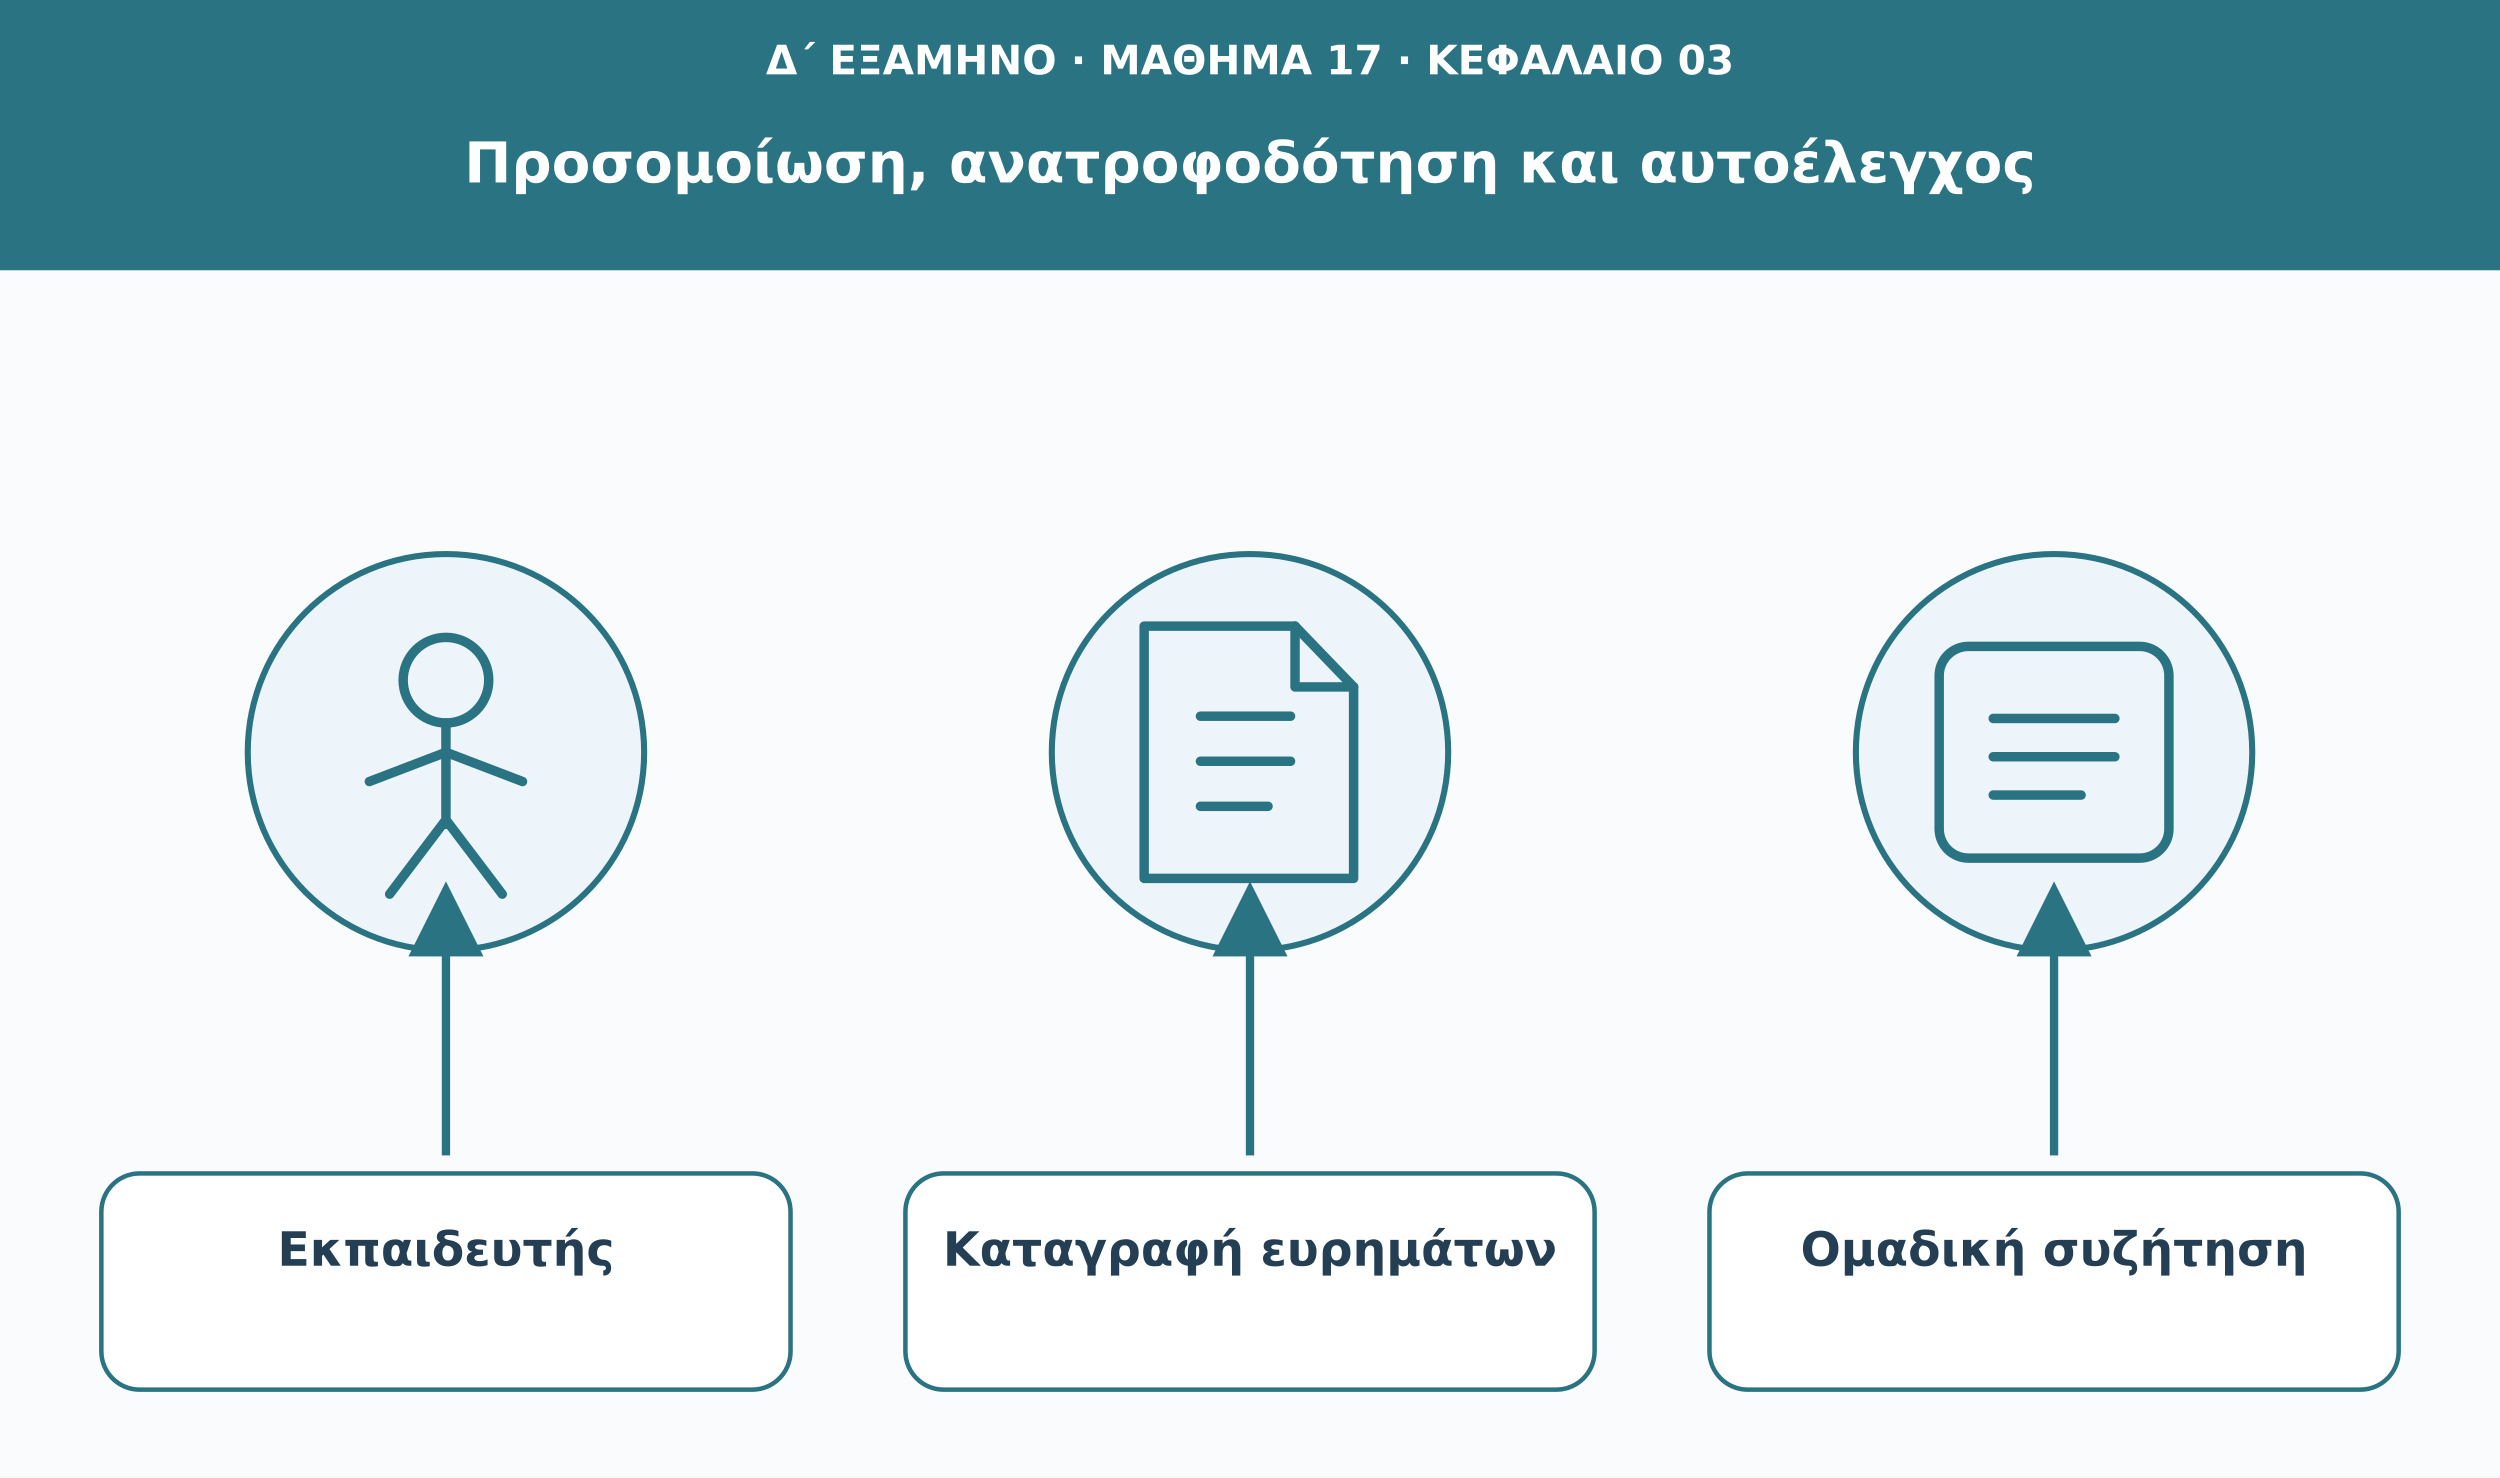
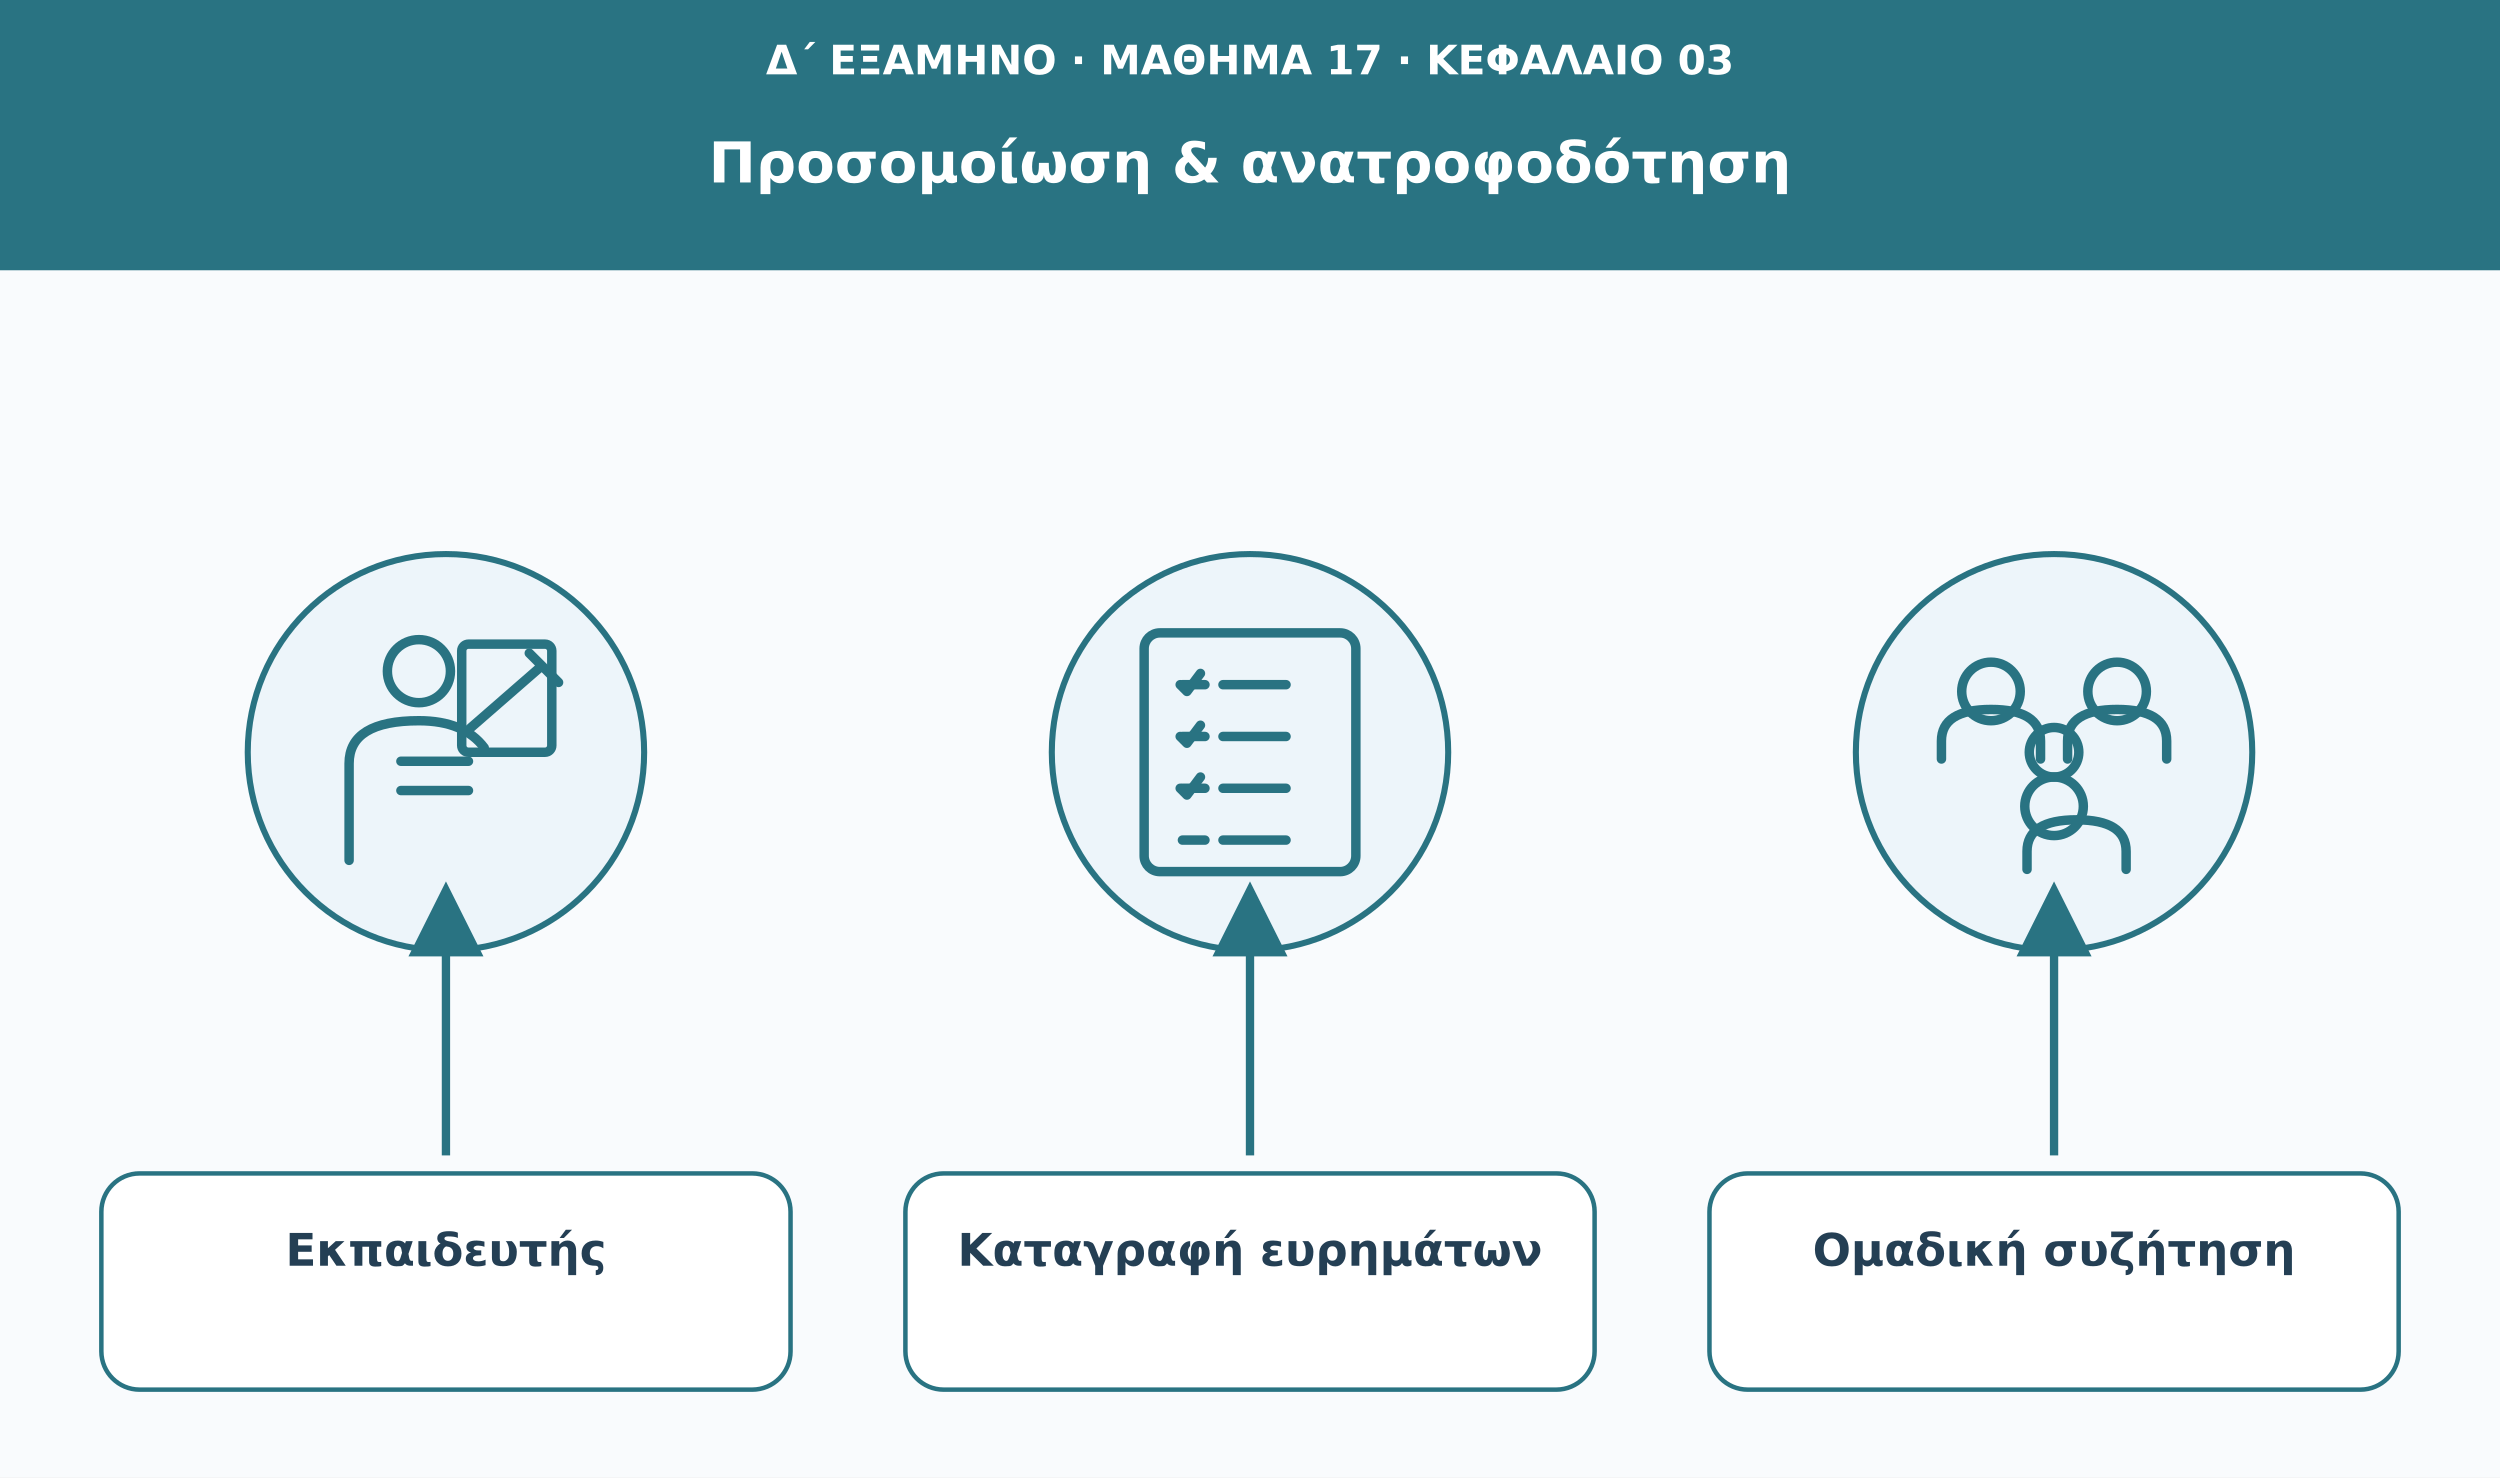
<svg xmlns="http://www.w3.org/2000/svg" viewBox="0 0 1110 656" role="img" aria-labelledby="t d">
  <defs>
    <marker id="arrow" viewBox="0 0 10 10" markerWidth="9" markerHeight="9" refX="8" refY="5" orient="auto">
      <path d="M0 0L10 5L0 10Z" fill="#297382" />
    </marker>
  </defs>
  <rect width="1110" height="656" fill="#f9fbfd" />
  <rect width="1110" height="120" fill="#297382" />
-   <text x="555" y="33" font-family="DejaVu Sans,Arial,sans-serif" font-size="18" fill="#ffffff" font-weight="680" text-anchor="middle">Δ΄ ΕΞΑΜΗΝΟ · ΜΑΘΗΜΑ 17 · ΚΕΦΑΛΑΙΟ 03</text>
-   <text x="555" y="81" font-family="DejaVu Sans,Arial,sans-serif" font-size="25" fill="#ffffff" font-weight="750" text-anchor="middle">Προσομοίωση, ανατροφοδότηση και αυτοέλεγχος</text>
+   <text x="555" y="33" font-family="DejaVu Sans,Arial,sans-serif" font-size="18" fill="#fff" font-weight="680" text-anchor="middle">Δ΄ ΕΞΑΜΗΝΟ · ΜΑΘΗΜΑ 17 · ΚΕΦΑΛΑΙΟ 03</text>
+   <text x="555" y="81" font-family="DejaVu Sans,Arial,sans-serif" font-size="25" fill="#fff" font-weight="750" text-anchor="middle">Προσομοίωση &amp; ανατροφοδότηση</text>
  <circle cx="198" cy="334" r="88" fill="#edf5fa" stroke="#297382" stroke-width="2.7" />
  <g transform="translate(198 334)" fill="none" stroke="#297382" stroke-width="4.2" stroke-linecap="round" stroke-linejoin="round">
-     <circle cx="0" cy="-32" r="19" />
-     <path d="M0-13v45m-34-19L0 0l34 13M0 30l-25 33M0 30l25 33" />
+     <circle cx="-12" cy="-36" r="14" />
+     <path d="M-43 48V5q0-19 31-19 20 0 29 12" />
+     <path d="M10-10l31-27m-4-7 13 13M-20 4h30m-30 13h30" />
+     <rect x="7" y="-48" width="40" height="48" rx="3" />
  </g>
  <path d="M198 513L198 398" stroke="#297382" stroke-width="3.7" marker-end="url(#arrow)" />
  <rect x="45" y="521" width="306" height="96" rx="17" fill="#fff" stroke="#297382" stroke-width="2" />
-   <text x="198" y="562" font-family="DejaVu Sans,Arial,sans-serif" font-size="21" fill="#243f54" font-weight="700" text-anchor="middle">Εκπαιδευτής</text>
+   <text x="198" y="562" font-family="DejaVu Sans,Arial,sans-serif" font-size="20" fill="#243f54" font-weight="700" text-anchor="middle">Εκπαιδευτής</text>
  <circle cx="555" cy="334" r="88" fill="#edf5fa" stroke="#297382" stroke-width="2.7" />
  <g transform="translate(555 334)" fill="none" stroke="#297382" stroke-width="4.2" stroke-linecap="round" stroke-linejoin="round">
-     <path d="M-47-56h67l26 27v85h-93Z" />
-     <path d="M20-56v27h26m-68 13h40m-40 20h40m-40 20h30" />
+     <rect x="-47" y="-53" width="94" height="106" rx="7" />
+     <path d="M-30-30h10m8 0h28M-30-7h10m8 0h28M-30 16h10m8 0h28M-30 39h10m8 0h28" />
+     <path d="m-31-30 3 3 6-8m-9 28 3 3 6-8m-9 28 3 3 6-8" />
  </g>
  <path d="M555 513L555 398" stroke="#297382" stroke-width="3.7" marker-end="url(#arrow)" />
  <rect x="402" y="521" width="306" height="96" rx="17" fill="#fff" stroke="#297382" stroke-width="2" />
-   <text x="555" y="562" font-family="DejaVu Sans,Arial,sans-serif" font-size="21" fill="#243f54" font-weight="700" text-anchor="middle">Καταγραφή ευρημάτων</text>
+   <text x="555" y="562" font-family="DejaVu Sans,Arial,sans-serif" font-size="20" fill="#243f54" font-weight="700" text-anchor="middle">Καταγραφή ευρημάτων</text>
  <circle cx="912" cy="334" r="88" fill="#edf5fa" stroke="#297382" stroke-width="2.7" />
  <g transform="translate(912 334)" fill="none" stroke="#297382" stroke-width="4.2" stroke-linecap="round" stroke-linejoin="round">
-     <rect x="-51" y="-47" width="102" height="94" rx="13" />
-     <path d="M-27-15h54m-54 17h54m-54 17h39" />
+     <circle cx="-28" cy="-27" r="13" />
+     <circle cx="28" cy="-27" r="13" />
+     <circle cy="24" r="13" />
+     <path d="M-50 3v-8q0-14 22-14t22 14v8m12 0v-8q0-14 22-14t22 14v8m-62 49V44q0-14 22-14t22 14v8" />
+     <circle cy="0" r="11" />
  </g>
  <path d="M912 513L912 398" stroke="#297382" stroke-width="3.7" marker-end="url(#arrow)" />
  <rect x="759" y="521" width="306" height="96" rx="17" fill="#fff" stroke="#297382" stroke-width="2" />
-   <text x="912" y="562" font-family="DejaVu Sans,Arial,sans-serif" font-size="21" fill="#243f54" font-weight="700" text-anchor="middle">Ομαδική συζήτηση</text>
+   <text x="912" y="562" font-family="DejaVu Sans,Arial,sans-serif" font-size="20" fill="#243f54" font-weight="700" text-anchor="middle">Ομαδική συζήτηση</text>
</svg>
